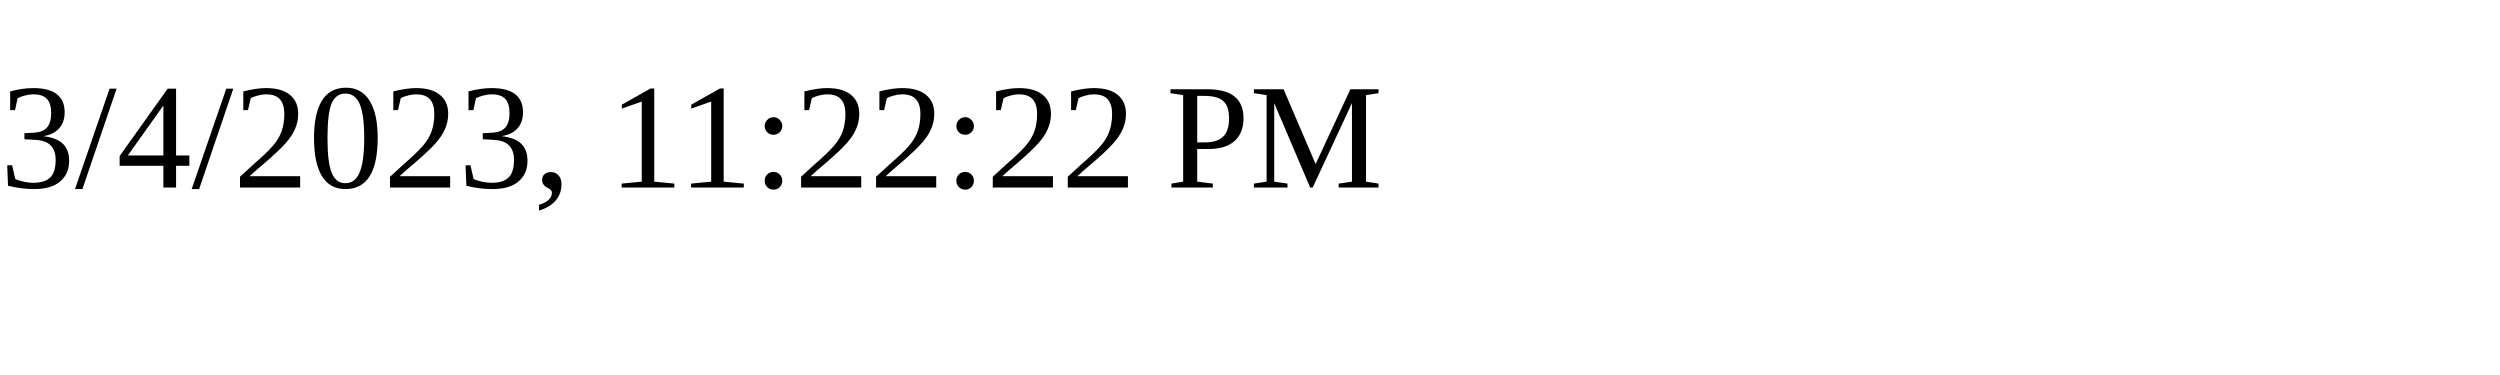
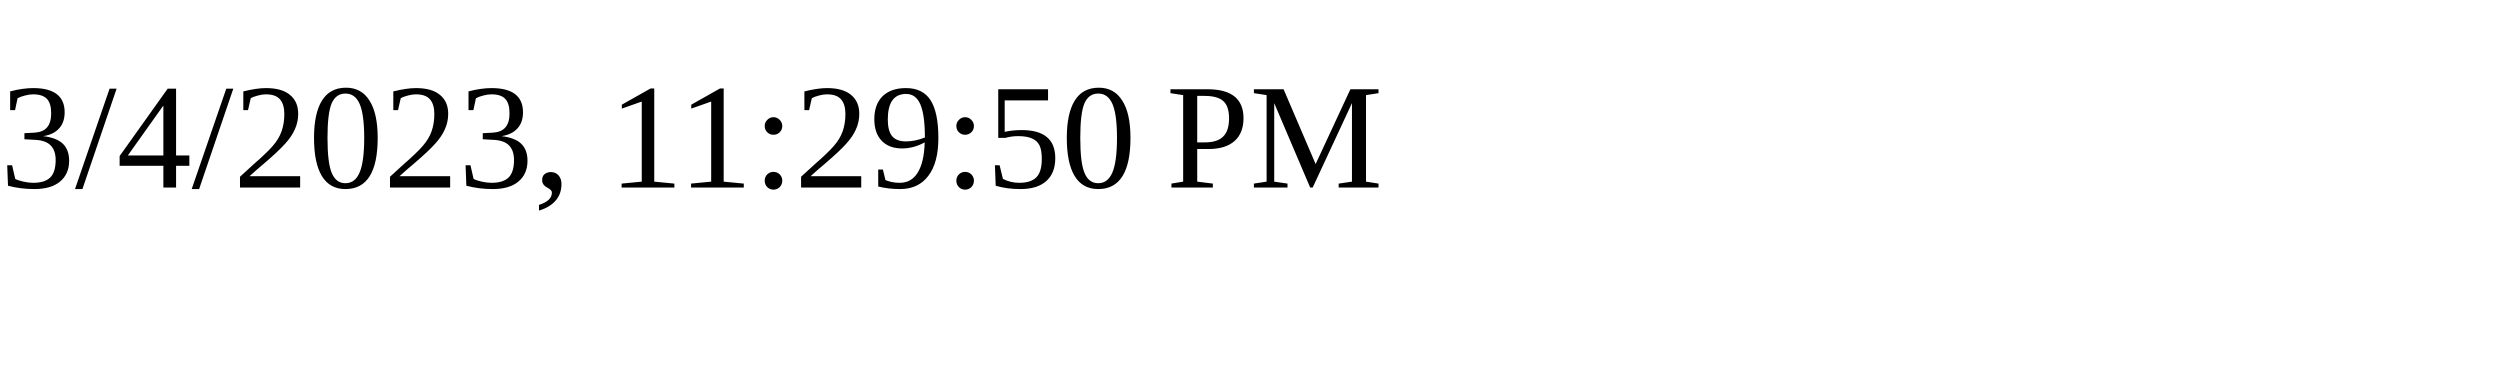
<svg xmlns="http://www.w3.org/2000/svg" height="30" width="200">
-   <text x="0" y="15">3/4/2023, 11:22:22 PM</text>
+   <text x="0" y="15">3/4/2023, 11:29:50 PM</text>
</svg>
